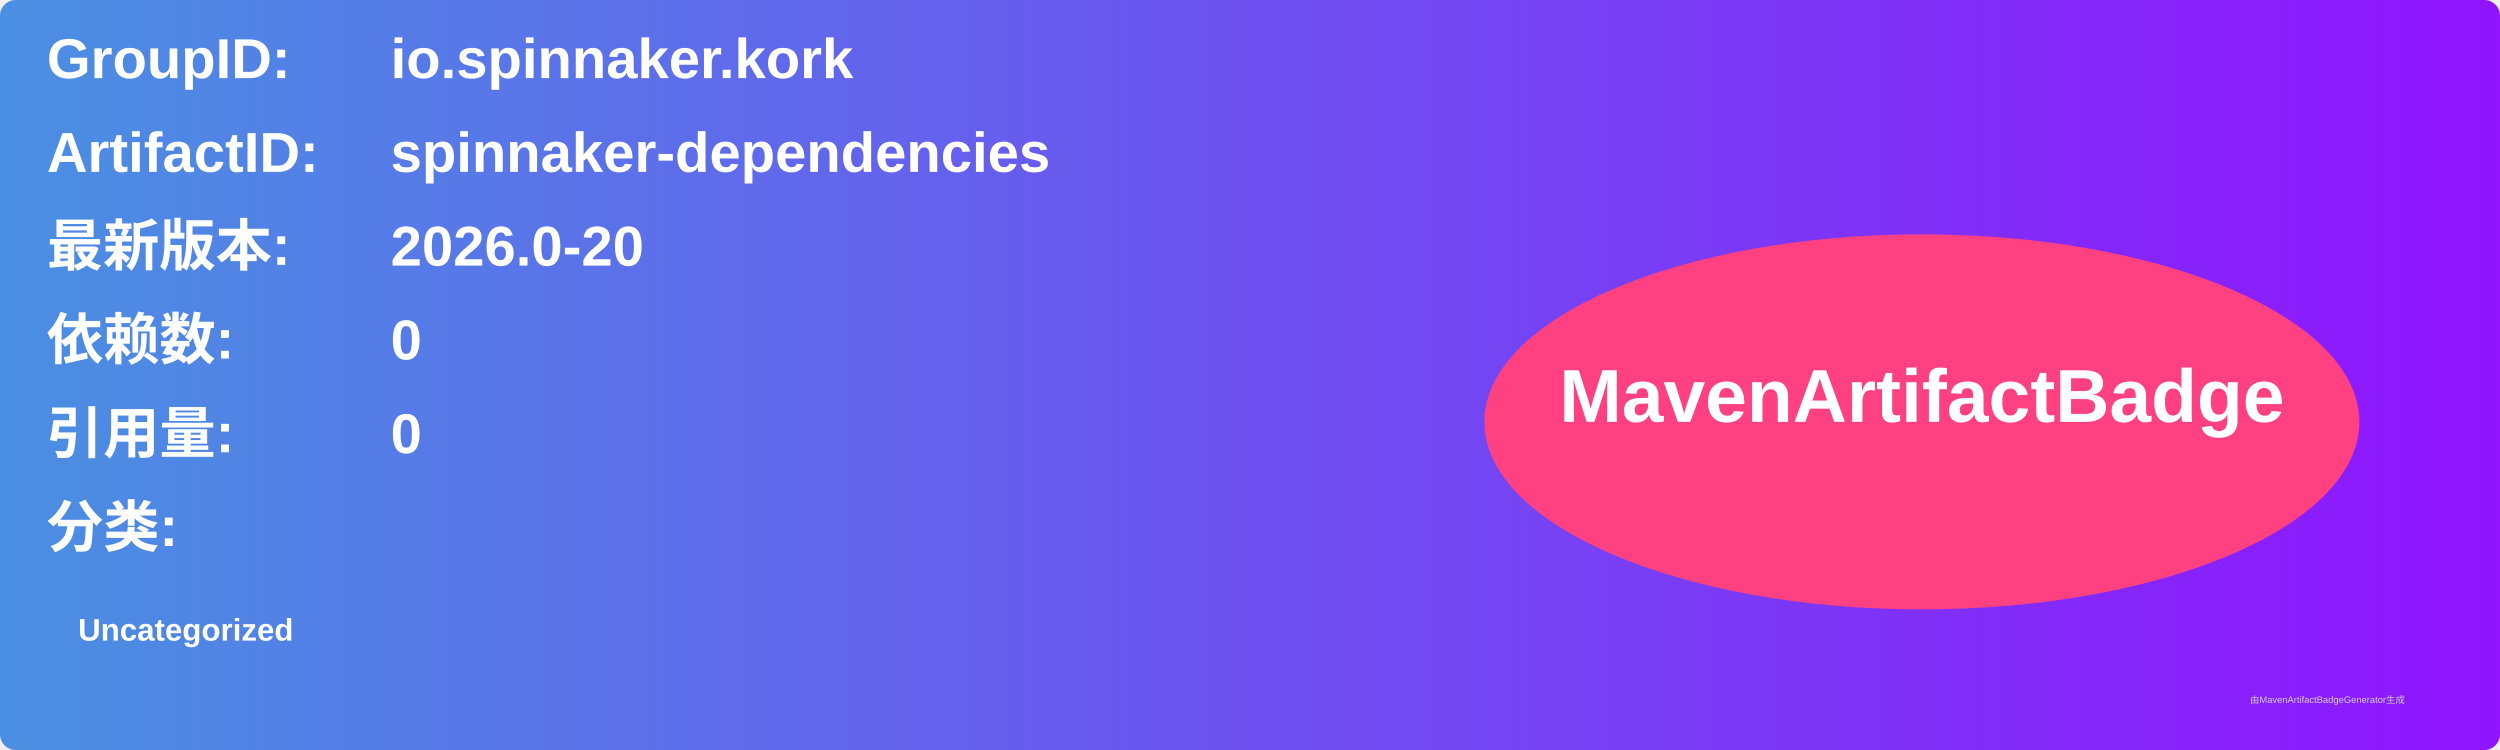
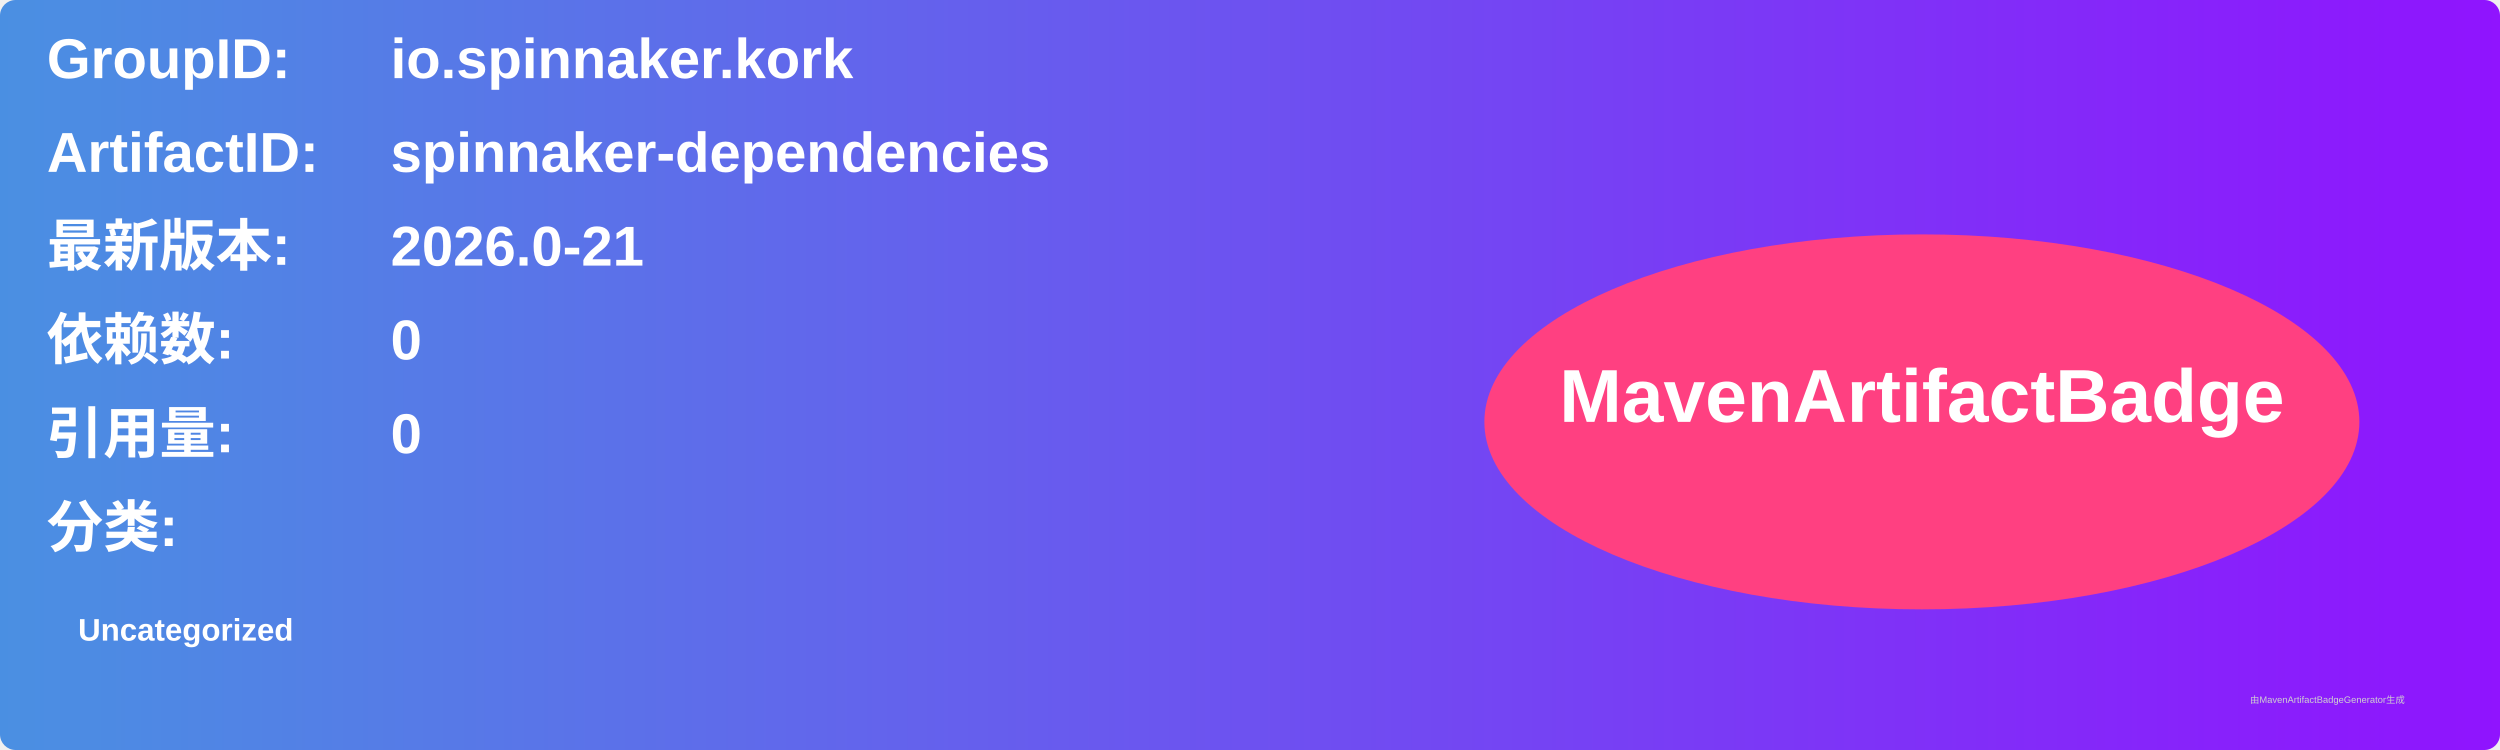
<svg xmlns="http://www.w3.org/2000/svg" width="800" height="240" viewBox="0 0 800 240">
  <linearGradient id="grad" x1="0%" y1="0%" x2="100%" y2="0%">
    <stop offset="0%" stop-color="#4a90e2" />
    <stop offset="100%" stop-color="#9013fe" />
  </linearGradient>
  <rect width="100%" height="100%" rx="5" ry="5" fill="url(#grad)" />
  <g transform="translate(15, 15)">
    <text x="0" y="10" font-family="Arial" font-size="18" fill="white" font-weight="bold" width="260">GroupID:</text>
    <text x="110" y="10" font-family="Arial" font-size="18" fill="white" font-weight="bold" width="460">io.spinnaker.kork</text>
    <text x="0" y="40" font-family="Arial" font-size="18" fill="white" font-weight="bold" width="260">ArtifactID:</text>
    <text x="110" y="40" font-family="Arial" font-size="18" fill="white" font-weight="bold" width="460">spinnaker-dependencies</text>
    <text x="0" y="70" font-family="Arial" font-size="18" fill="white" font-weight="bold">最新版本:</text>
    <text x="110" y="70" font-family="Arial" font-size="18" fill="white" font-weight="bold">
-       <tspan font-weight="bold">2026.0-20</tspan>
+       <tspan font-weight="bold">2026.0-21</tspan>
    </text>
    <text x="0" y="100" font-family="Arial" font-size="18" fill="white" font-weight="bold">依赖数: </text>
    <text x="110" y="100" font-family="Arial" font-size="18" fill="white">
      <tspan font-weight="bold">0</tspan>
    </text>
    <text x="0" y="130" font-family="Arial" font-size="18" fill="white" font-weight="bold">引用量: </text>
    <text x="110" y="130" font-family="Arial" font-size="18" fill="white">
      <tspan font-weight="bold">0</tspan>
    </text>
    <text x="0" y="160" font-family="Arial" font-size="18" fill="white" font-weight="bold">分类:</text>
    <text x="10" y="190" font-family="Arial" font-size="10" fill="white">
      <tspan font-weight="bold">Uncategorized</tspan>
    </text>
    <ellipse cx="600" cy="120" rx="140" ry="60" fill="#ff4081" />
    <text x="600" y="120" text-anchor="middle" font-family="Arial" font-size="24" fill="white" font-weight="bold">MavenArtifactBadge</text>
  </g>
  <text x="720" y="225" font-family="Arial" font-size="3" fill="#d0d0d0">由MavenArtifactBadgeGenerator生成</text>
</svg>
